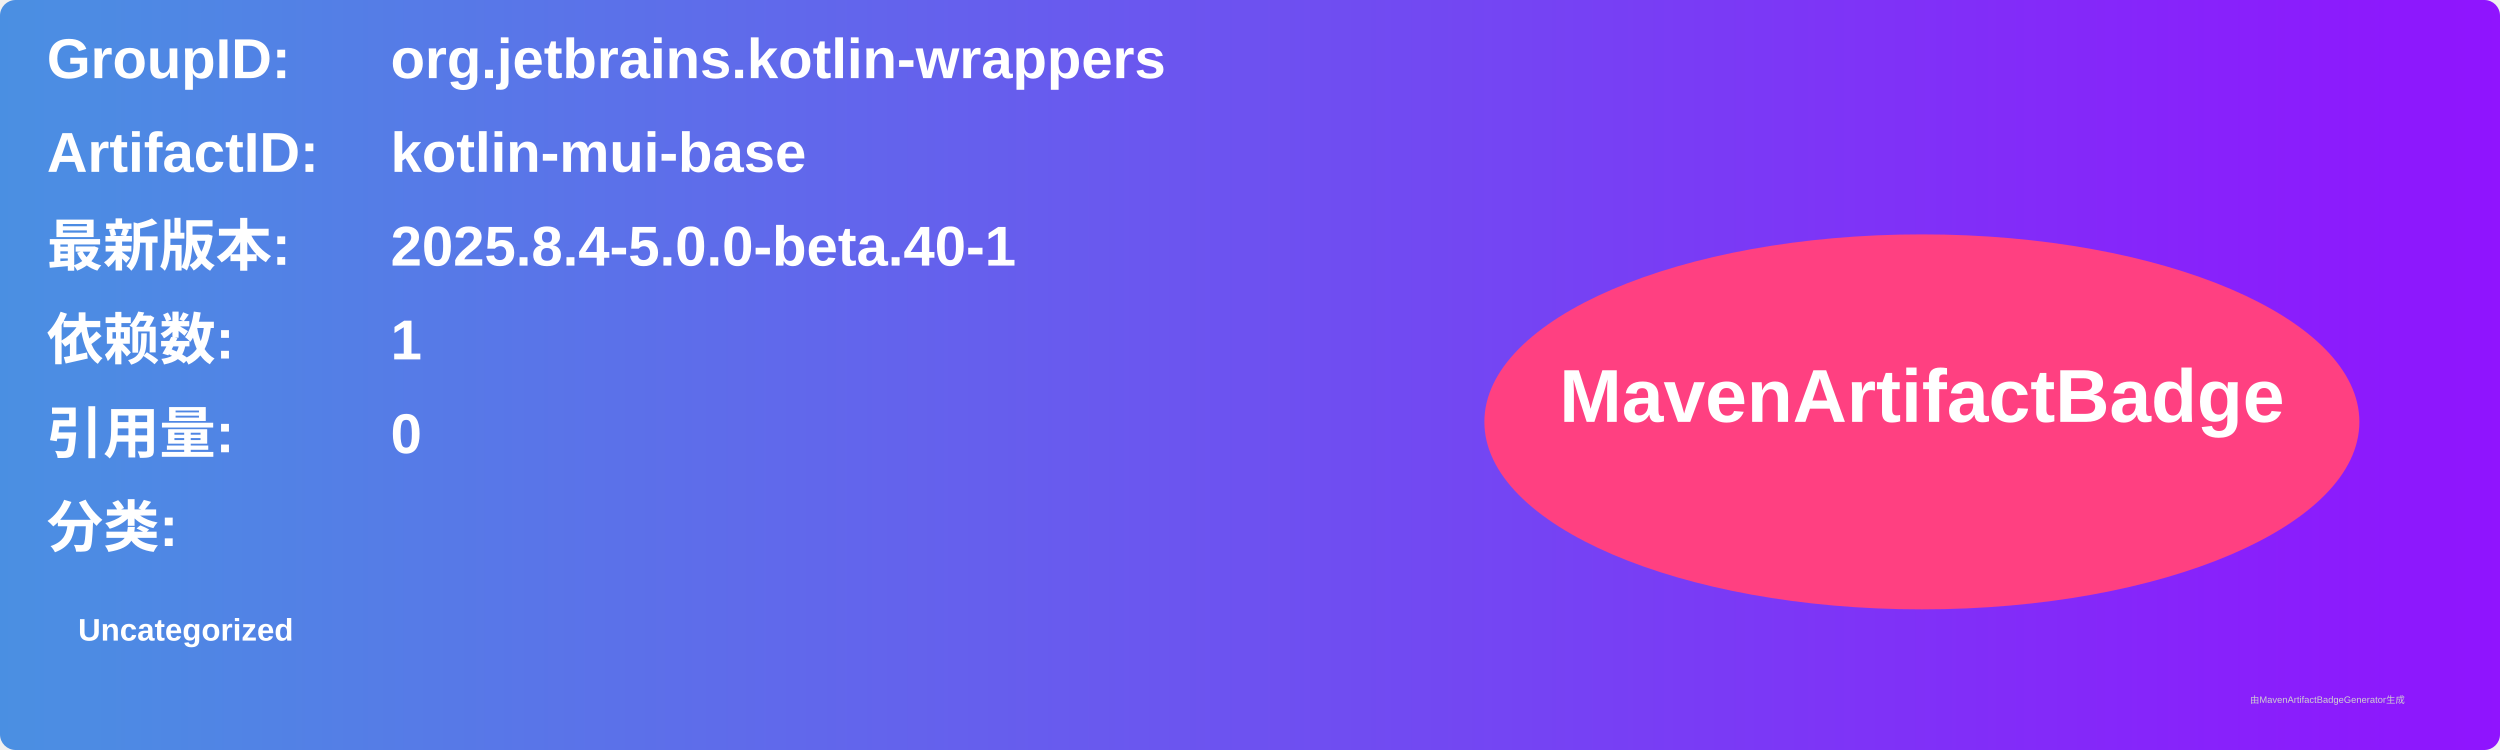
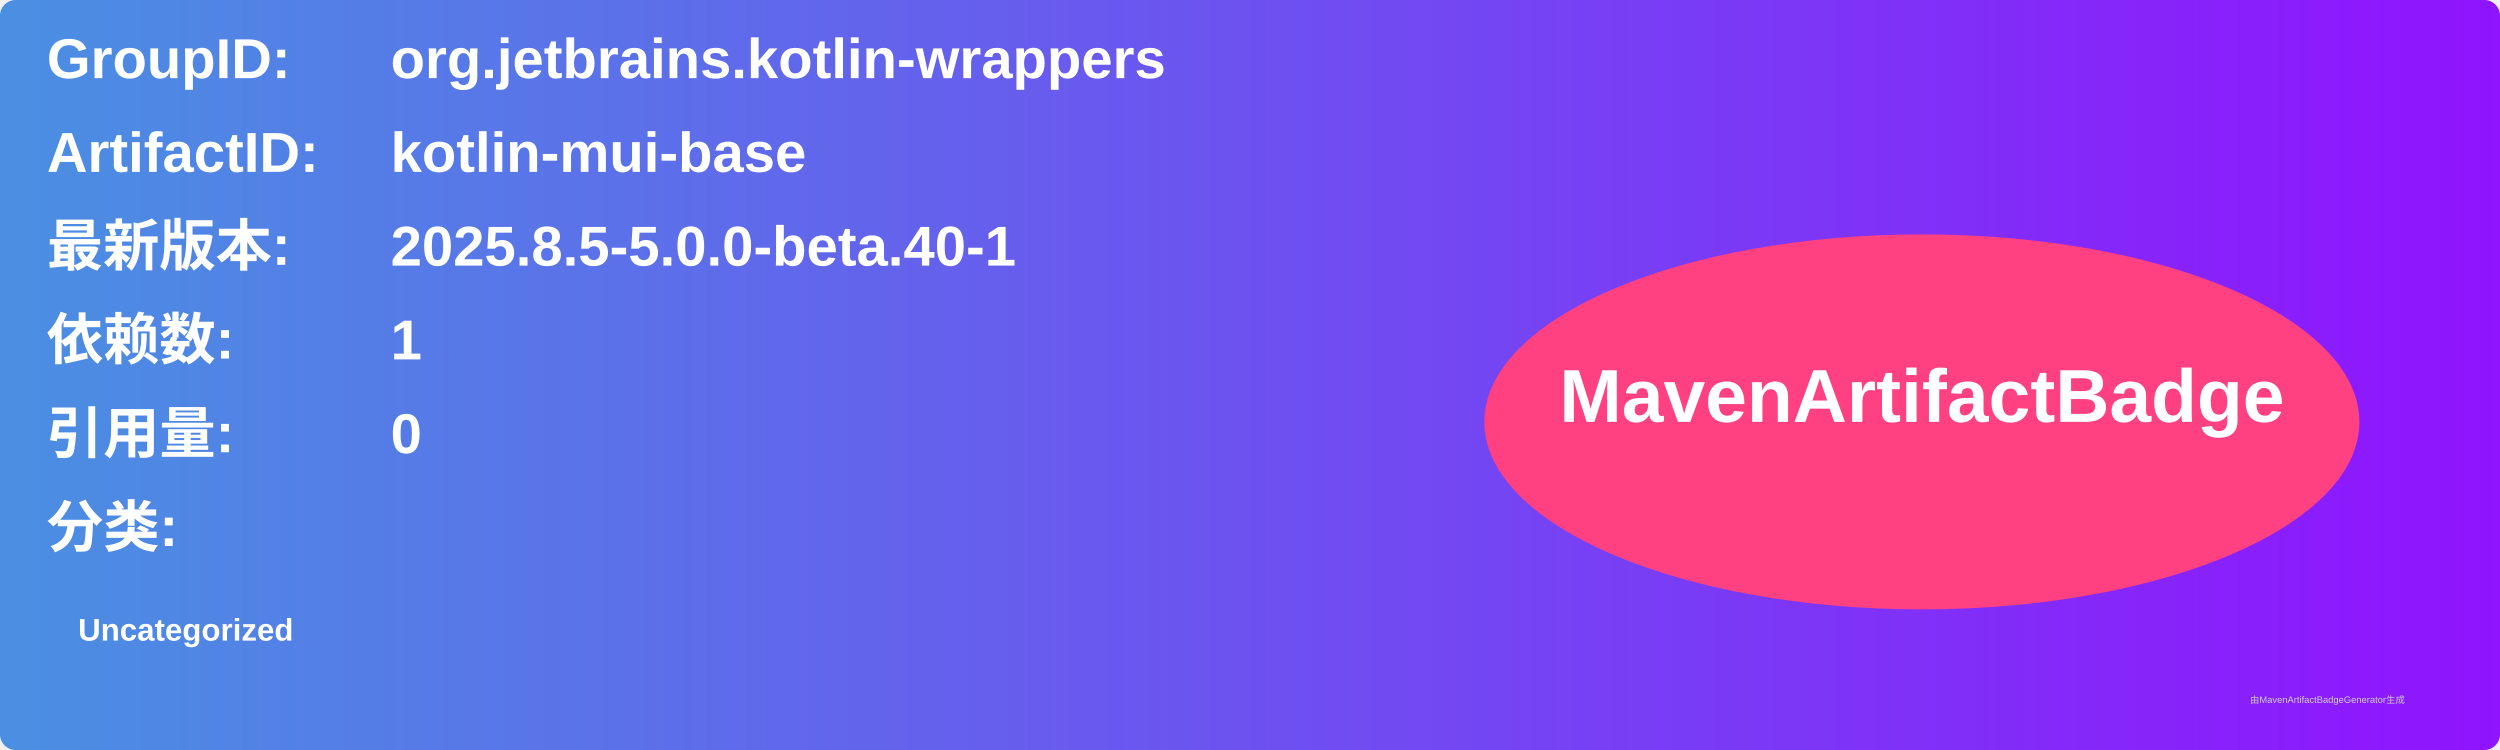
<svg xmlns="http://www.w3.org/2000/svg" width="800" height="240" viewBox="0 0 800 240">
  <linearGradient id="grad" x1="0%" y1="0%" x2="100%" y2="0%">
    <stop offset="0%" stop-color="#4a90e2" />
    <stop offset="100%" stop-color="#9013fe" />
  </linearGradient>
  <rect width="100%" height="100%" rx="5" ry="5" fill="url(#grad)" />
  <g transform="translate(15, 15)">
    <text x="0" y="10" font-family="Arial" font-size="18" fill="white" font-weight="bold" width="260">GroupID:</text>
    <text x="110" y="10" font-family="Arial" font-size="18" fill="white" font-weight="bold" width="460">org.jetbrains.kotlin-wrappers</text>
    <text x="0" y="40" font-family="Arial" font-size="18" fill="white" font-weight="bold" width="260">ArtifactID:</text>
    <text x="110" y="40" font-family="Arial" font-size="18" fill="white" font-weight="bold" width="460">kotlin-mui-base</text>
    <text x="0" y="70" font-family="Arial" font-size="18" fill="white" font-weight="bold">最新版本:</text>
    <text x="110" y="70" font-family="Arial" font-size="18" fill="white" font-weight="bold">
-       <tspan font-weight="bold">2025.8.4-5.0.0-beta.40-1</tspan>
+       <tspan font-weight="bold">2025.8.5-5.0.0-beta.40-1</tspan>
    </text>
    <text x="0" y="100" font-family="Arial" font-size="18" fill="white" font-weight="bold">依赖数: </text>
    <text x="110" y="100" font-family="Arial" font-size="18" fill="white">
      <tspan font-weight="bold">1</tspan>
    </text>
    <text x="0" y="130" font-family="Arial" font-size="18" fill="white" font-weight="bold">引用量: </text>
    <text x="110" y="130" font-family="Arial" font-size="18" fill="white">
      <tspan font-weight="bold">0</tspan>
    </text>
    <text x="0" y="160" font-family="Arial" font-size="18" fill="white" font-weight="bold">分类:</text>
    <text x="10" y="190" font-family="Arial" font-size="10" fill="white">
      <tspan font-weight="bold">Uncategorized</tspan>
    </text>
    <ellipse cx="600" cy="120" rx="140" ry="60" fill="#ff4081" />
    <text x="600" y="120" text-anchor="middle" font-family="Arial" font-size="24" fill="white" font-weight="bold">MavenArtifactBadge</text>
  </g>
  <text x="720" y="225" font-family="Arial" font-size="3" fill="#d0d0d0">由MavenArtifactBadgeGenerator生成</text>
</svg>
